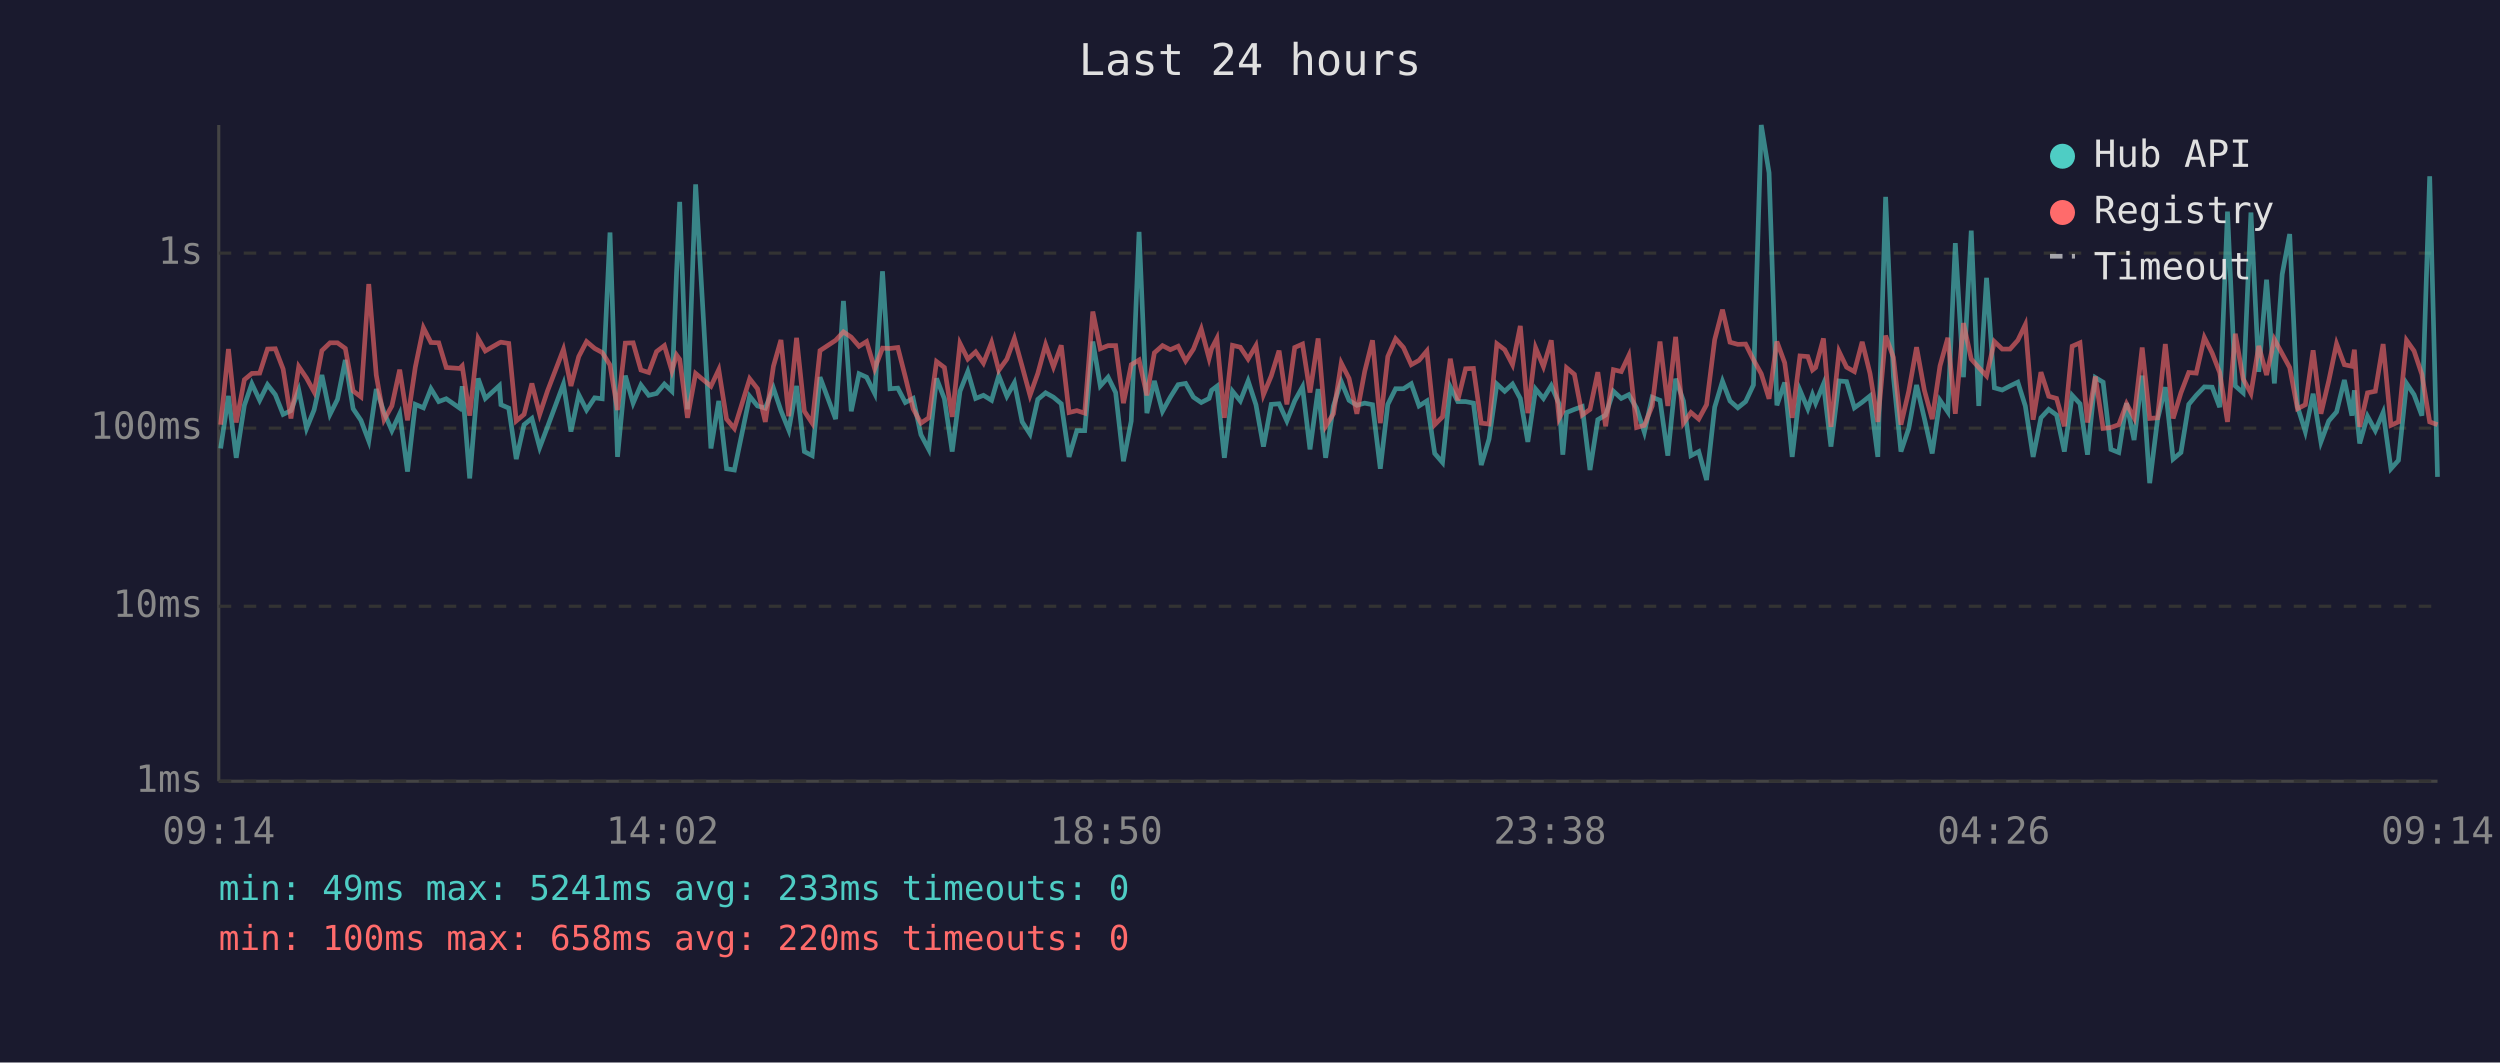
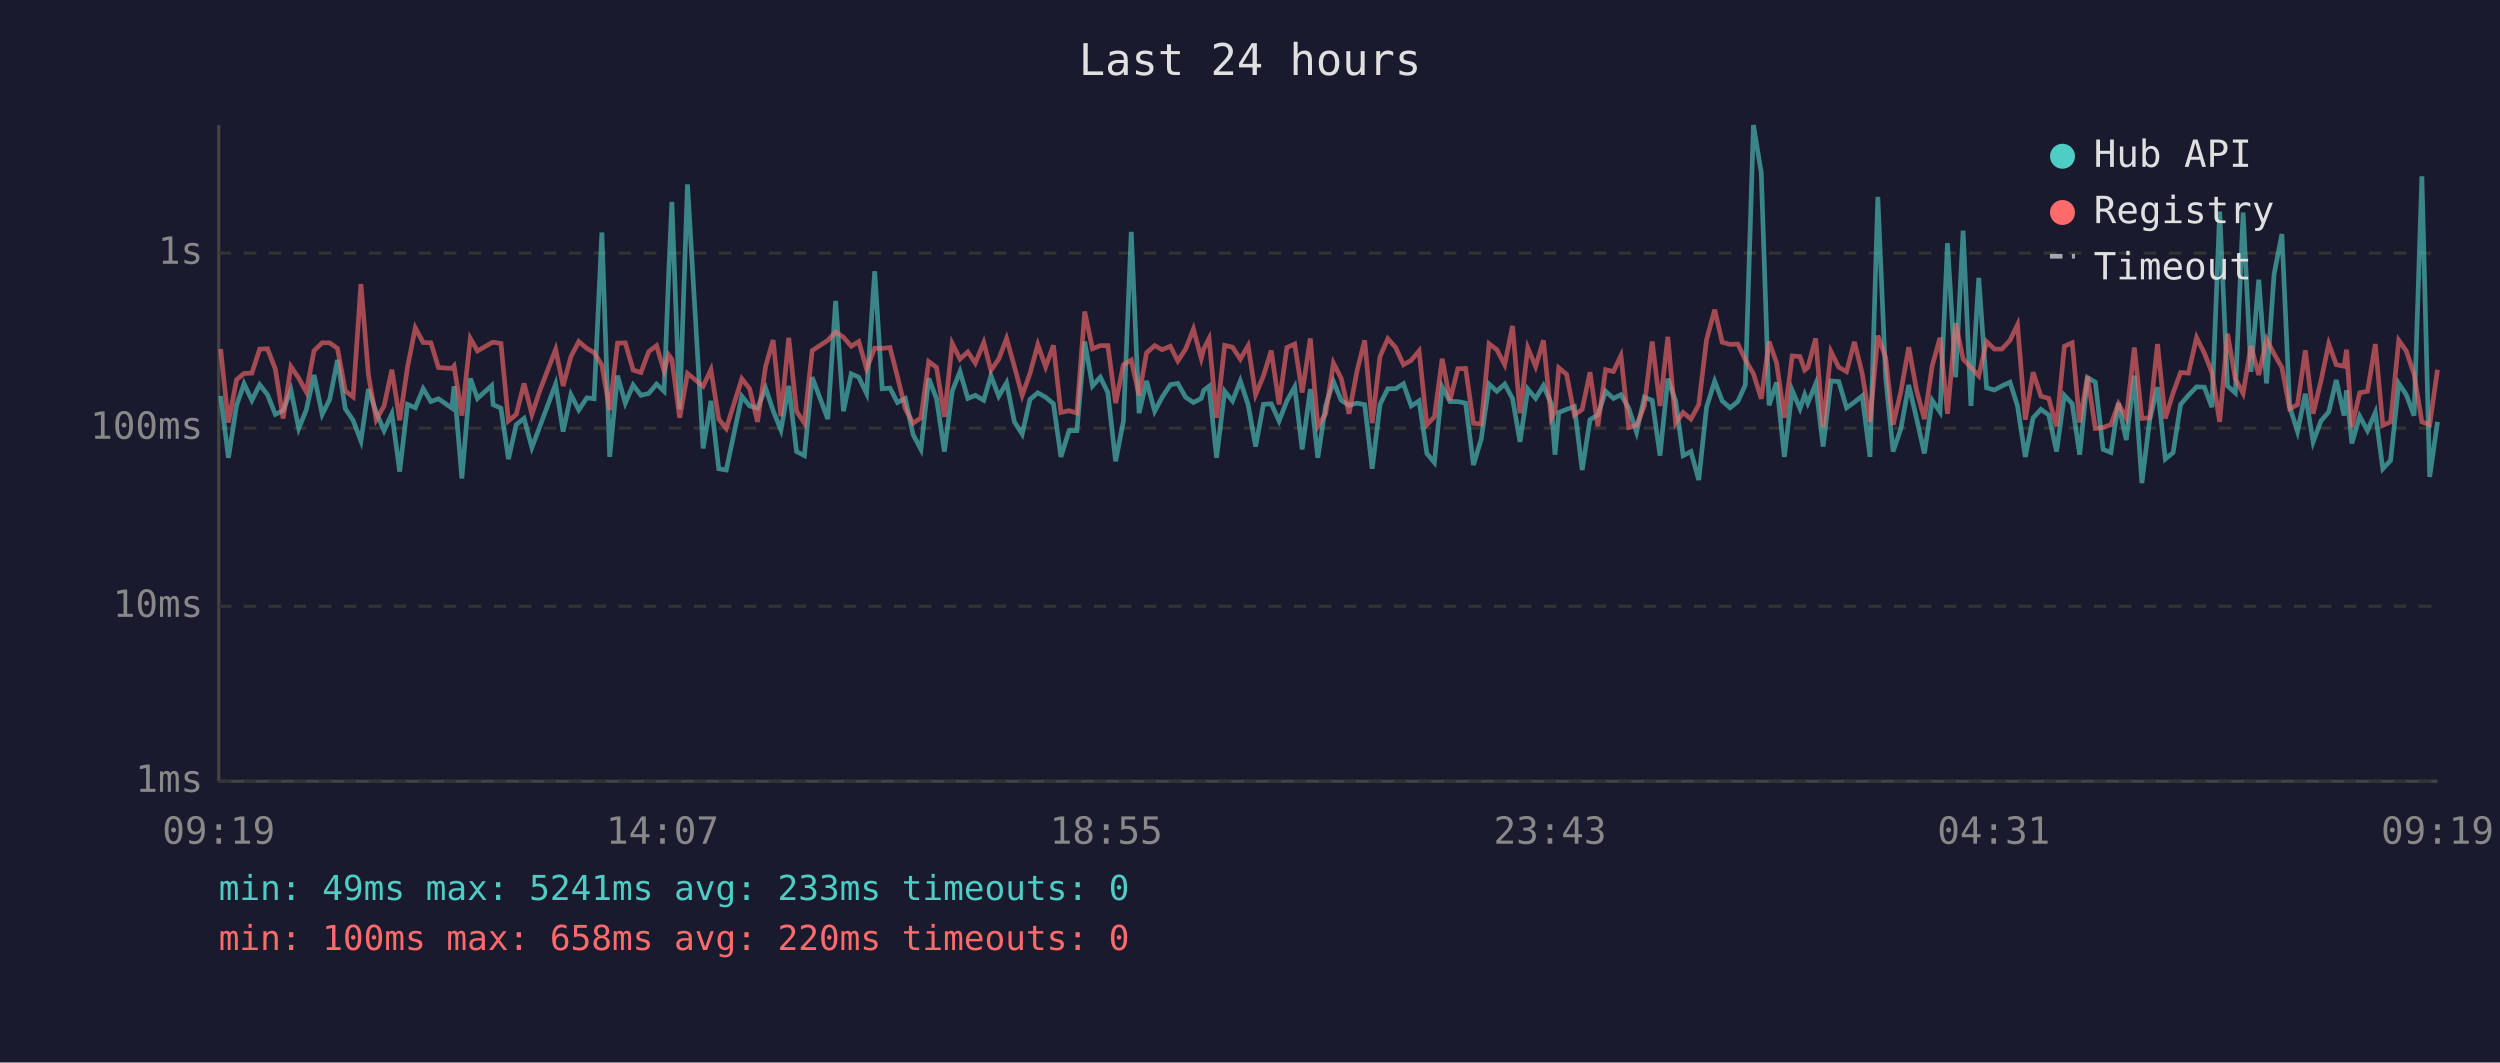
<svg xmlns="http://www.w3.org/2000/svg" viewBox="0 0 800 340" font-family="monospace" font-size="12">
  <rect width="800" height="340" fill="#1a1a2e" />
  <text x="400" y="24" fill="#e0e0e0" font-size="14" text-anchor="middle">Last 24 hours</text>
  <line x1="70" y1="40" x2="70" y2="250" stroke="#444" stroke-width="1" />
  <line x1="70" y1="250" x2="780" y2="250" stroke="#444" stroke-width="1" />
  <line x1="70" y1="250" x2="780" y2="250" stroke="#333" stroke-width="1" stroke-dasharray="4" />
  <text x="65" y="250" fill="#888" text-anchor="end" dominant-baseline="middle">1ms</text>
  <line x1="70" y1="194" x2="780" y2="194" stroke="#333" stroke-width="1" stroke-dasharray="4" />
  <text x="65" y="194" fill="#888" text-anchor="end" dominant-baseline="middle">10ms</text>
  <line x1="70" y1="137" x2="780" y2="137" stroke="#333" stroke-width="1" stroke-dasharray="4" />
  <text x="65" y="137" fill="#888" text-anchor="end" dominant-baseline="middle">100ms</text>
  <line x1="70" y1="81" x2="780" y2="81" stroke="#333" stroke-width="1" stroke-dasharray="4" />
  <text x="65" y="81" fill="#888" text-anchor="end" dominant-baseline="middle">1s</text>
-   <text x="70" y="270" fill="#888" text-anchor="middle">09:14</text>
-   <text x="212" y="270" fill="#888" text-anchor="middle">14:02</text>
-   <text x="354" y="270" fill="#888" text-anchor="middle">18:50</text>
-   <text x="496" y="270" fill="#888" text-anchor="middle">23:38</text>
-   <text x="638" y="270" fill="#888" text-anchor="middle">04:26</text>
-   <text x="780" y="270" fill="#888" text-anchor="middle">09:14</text>
-   <polyline points="70.6,143.5 73.1,126.7 75.6,146.5 78.2,129.7 80.6,122.8 83.1,128.1 85.6,123.1 88.1,126.3 90.6,132.6 93.1,131.4 95.6,124.8 98.1,137.1 100.5,131.2 103.0,120.0 105.6,132.6 108.0,127.8 110.5,115.2 113.0,130.8 115.5,134.5 118.0,141.1 120.4,124.5 122.9,132.0 125.4,137.8 127.9,132.4 130.4,150.9 132.9,129.4 135.5,130.5 137.9,124.4 140.4,128.5 142.8,127.6 147.1,130.6 147.9,123.6 150.3,153.1 153.0,121.1 155.3,127.5 159.8,123.4 160.3,129.5 162.8,130.6 165.2,146.9 167.7,135.9 170.2,133.9 172.7,143.2 175.2,136.6 180.3,122.9 182.7,138.1 185.2,126.3 187.7,131.2 190.3,127.3 192.7,127.6 195.2,74.4 197.6,146.2 200.1,120.2 202.6,129.0 205.1,123.2 207.6,126.5 210.1,125.9 212.6,122.9 215.0,125.2 216.5,87.1 217.5,64.6 220.0,131.0 222.6,59.0 227.5,143.5 230.0,128.3 232.5,150.0 235.0,150.4 239.9,126.8 242.4,129.9 244.9,130.6 247.5,124.2 249.9,131.4 252.4,137.6 254.9,123.5 257.4,144.5 259.9,145.8 262.4,120.7 267.4,134.1 269.9,96.3 272.4,131.6 274.9,119.6 277.3,120.7 279.9,125.9 282.4,86.8 284.8,124.4 287.3,124.2 289.7,128.8 292.2,127.5 294.7,139.1 297.2,143.8 299.7,121.1 302.2,127.6 304.7,144.5 307.2,125.2 309.7,118.9 312.2,127.5 314.7,126.5 317.3,128.1 319.6,120.2 322.2,126.8 324.6,122.5 327.1,135.0 329.6,138.9 332.1,127.8 334.6,125.7 337.1,127.1 339.6,129.2 342.1,146.2 344.6,137.8 347.1,137.8 349.7,109.3 352.1,123.5 354.6,120.7 357.0,125.6 359.5,147.6 362.0,134.7 364.5,74.2 367.0,132.2 369.4,121.9 372.0,131.6 374.5,127.1 377.0,123.1 379.4,122.7 381.9,127.1 384.4,128.8 386.9,127.5 387.7,124.9 389.4,123.6 391.8,146.5 394.4,125.2 396.9,128.3 399.4,121.9 401.9,129.5 404.3,142.9 406.8,129.4 409.3,129.2 411.8,134.7 414.3,128.3 416.8,123.8 419.2,143.8 421.8,124.5 424.2,146.5 426.7,129.9 429.2,122.1 431.7,128.1 434.2,129.7 436.7,129.0 439.2,129.5 441.7,150.0 444.1,129.4 446.6,124.4 449.1,124.4 451.6,122.8 454.1,129.9 456.6,128.3 459.1,145.1 461.6,148.0 464.1,123.8 466.5,128.5 469.0,128.5 471.5,129.0 474.0,148.8 476.5,140.5 479.0,122.9 481.5,125.2 484.0,122.9 486.5,127.5 488.9,141.4 491.4,124.5 493.9,127.5 496.4,123.4 498.9,129.2 500.1,145.5 501.3,132.0 503.8,131.0 506.3,130.1 508.8,150.4 511.3,134.3 513.8,132.8 516.3,125.2 518.8,127.5 521.2,126.3 523.7,130.6 526.2,138.3 528.7,127.1 531.2,128.1 533.7,145.8 536.2,121.2 538.7,128.3 541.1,145.8 543.6,144.5 546.1,153.6 548.7,130.3 551.2,122.0 553.6,128.3 556.1,130.5 558.6,128.5 561.1,123.2 563.6,40.0 566.1,55.3 568.6,129.7 571.1,122.4 573.5,146.2 576.0,124.9 578.5,130.8 580.0,126.3 581.0,129.0 583.5,122.9 585.9,142.9 588.5,121.9 590.9,122.1 593.4,130.5 595.9,128.7 598.4,126.7 600.9,146.2 603.4,63.0 605.9,120.6 608.3,144.5 610.8,137.1 613.3,123.2 615.8,133.9 618.3,145.1 620.8,128.1 623.3,131.8 625.7,77.8 628.3,120.7 630.8,73.8 633.2,129.9 635.7,88.9 638.2,124.1 640.7,124.8 643.2,123.5 645.7,122.3 648.1,129.9 650.6,146.2 653.1,133.7 655.6,131.0 658.1,132.8 660.6,144.5 663.1,126.5 665.6,129.2 668.0,145.5 670.5,120.8 673.0,122.3 675.5,143.8 678.0,144.8 680.5,129.0 682.9,140.8 685.5,120.2 687.9,154.6 690.4,134.3 692.9,123.9 695.4,146.9 697.9,144.8 700.4,129.4 702.8,126.5 705.4,123.8 707.9,123.9 710.3,130.3 712.8,67.7 715.3,123.5 717.8,125.7 720.3,68.0 722.8,119.0 725.3,89.5 727.8,122.7 730.3,87.8 732.7,74.9 735.2,130.1 737.7,138.1 740.2,126.0 742.7,141.4 745.2,134.7 747.7,131.8 750.2,121.6 752.6,133.0 753.4,124.9 755.1,141.9 757.6,133.2 760.1,137.8 762.6,132.0 765.1,150.0 767.5,147.3 770.1,122.7 772.5,126.3 775.0,133.0 777.5,56.4 780.0,152.6" fill="none" stroke="#4ecdc4" stroke-width="1.5" opacity="0.6" />
-   <polyline points="70.6,135.9 73.1,111.7 75.6,135.2 78.2,121.5 80.6,119.5 83.1,119.4 85.6,111.7 88.1,111.6 90.6,118.1 93.1,133.9 95.6,117.3 98.1,121.0 100.5,125.4 103.0,112.2 105.6,109.7 108.0,109.7 110.5,111.5 113.0,125.1 115.5,127.0 118.0,90.9 120.4,120.0 122.9,134.3 125.4,129.9 127.9,118.3 130.4,134.5 132.9,117.5 135.5,104.9 137.9,109.6 140.4,109.7 142.8,117.6 147.1,117.9 147.9,117.1 150.3,133.0 153.0,108.3 155.3,112.3 159.8,109.7 160.3,109.5 162.8,109.9 165.2,134.7 167.7,132.6 170.2,122.7 172.7,132.6 175.2,125.1 180.3,111.8 182.7,123.5 185.2,114.1 187.7,109.3 190.3,111.5 192.7,112.8 195.2,116.8 197.6,131.2 200.1,109.8 202.6,109.7 205.1,118.4 207.6,119.2 210.1,112.5 212.6,110.6 215.0,118.7 216.5,113.6 217.5,115.0 220.0,133.7 222.6,119.5 227.5,123.6 230.0,118.3 232.5,134.1 235.0,137.1 239.9,121.2 242.4,124.4 244.9,135.0 247.5,117.2 249.9,108.8 252.4,133.2 254.9,108.1 257.4,131.6 259.9,135.4 262.4,112.2 267.4,108.9 269.9,106.2 272.4,107.9 274.9,110.8 277.3,109.3 279.9,118.0 282.4,111.4 284.8,111.5 287.3,111.2 289.7,120.6 292.2,130.8 294.7,135.4 297.2,133.7 299.7,115.7 302.2,117.6 304.7,133.4 307.2,109.9 309.7,114.9 312.2,112.6 314.7,116.2 317.3,109.6 319.6,118.5 322.2,114.9 324.6,108.3 327.1,117.3 329.6,126.5 332.1,119.5 334.6,110.3 337.1,117.4 339.6,110.5 342.1,132.0 344.6,131.4 347.1,132.2 349.7,99.7 352.1,111.6 354.6,110.6 357.0,110.6 359.5,129.0 362.0,116.7 364.5,115.2 367.0,126.5 369.4,112.9 372.0,110.6 374.5,111.9 377.0,110.8 379.4,115.5 381.9,111.7 384.4,105.3 386.9,114.7 387.7,111.6 389.4,108.3 391.8,133.7 394.4,110.5 396.9,111.1 399.4,114.9 401.9,110.6 404.3,126.3 406.8,120.3 409.3,112.2 411.8,129.4 414.3,111.2 416.8,110.1 419.2,125.6 421.8,108.3 424.2,136.4 426.7,132.4 429.2,116.2 431.7,121.1 434.2,132.4 436.7,118.9 439.2,108.9 441.7,135.4 444.1,114.1 446.6,108.4 449.1,111.2 451.6,116.7 454.1,115.3 456.6,112.3 459.1,135.9 461.6,133.4 464.1,114.8 466.5,128.1 469.0,118.0 471.5,117.9 474.0,135.4 476.5,135.7 479.0,110.0 481.5,111.9 484.0,116.7 486.5,104.3 488.9,132.2 491.4,111.3 493.9,117.3 496.4,108.9 498.9,133.9 500.1,131.6 501.3,117.7 503.8,119.8 506.3,132.8 508.8,131.0 511.3,119.1 513.8,136.4 516.3,118.3 518.8,118.9 521.2,113.8 523.7,136.8 526.2,136.1 528.7,129.9 531.2,109.3 533.7,129.9 536.2,107.8 538.7,135.4 541.1,132.0 543.6,134.1 546.1,129.5 548.7,108.7 551.2,99.1 553.6,109.5 556.1,110.2 558.6,110.1 561.1,115.1 563.6,119.6 566.1,127.6 568.6,109.3 571.1,116.1 573.5,133.7 576.0,113.9 578.5,114.1 580.0,118.4 581.0,117.6 583.5,108.3 585.9,136.6 588.5,112.5 590.9,117.5 593.4,118.9 595.9,109.4 598.4,119.5 600.9,135.0 603.4,107.4 605.9,114.4 608.3,135.9 610.8,125.2 613.3,111.1 615.8,124.9 618.3,134.1 620.8,117.1 623.3,108.1 625.7,132.4 628.3,103.4 630.8,114.9 633.2,117.6 635.7,120.3 638.2,109.3 640.7,111.7 643.2,111.7 645.7,108.9 648.1,103.9 650.6,134.3 653.1,119.1 655.6,126.8 658.1,127.5 660.6,136.4 663.1,110.8 665.6,109.7 668.0,135.2 670.5,120.5 673.0,137.1 675.5,136.8 678.0,135.9 680.5,129.2 682.9,133.7 685.5,111.2 687.9,133.9 690.4,133.7 692.9,110.1 695.4,133.9 697.9,125.7 700.4,119.2 702.8,119.4 705.4,108.0 707.9,113.0 710.3,119.2 712.8,135.0 715.3,106.8 717.8,121.2 720.3,125.9 722.8,110.7 725.3,120.0 727.8,108.6 730.3,113.2 732.7,117.6 735.2,130.8 737.7,129.5 740.2,112.1 742.7,132.4 745.2,121.9 747.7,110.0 750.2,116.7 752.6,117.2 753.4,111.9 755.1,136.6 757.6,125.7 760.1,125.2 762.6,110.1 765.1,136.1 767.5,135.0 770.1,108.9 772.5,112.3 775.0,119.8 777.5,135.0 780.0,135.9" fill="none" stroke="#ff6b6b" stroke-width="1.5" opacity="0.6" />
+   <text x="70" y="270" fill="#888" text-anchor="middle">09:19</text>
+   <text x="212" y="270" fill="#888" text-anchor="middle">14:07</text>
+   <text x="354" y="270" fill="#888" text-anchor="middle">18:55</text>
+   <text x="496" y="270" fill="#888" text-anchor="middle">23:43</text>
+   <text x="638" y="270" fill="#888" text-anchor="middle">04:31</text>
+   <text x="780" y="270" fill="#888" text-anchor="middle">09:19</text>
+   <polyline points="70.6,126.7 73.1,146.5 75.7,129.7 78.1,122.8 80.6,128.1 83.1,123.1 85.6,126.3 88.1,132.6 90.6,131.4 93.1,124.8 95.6,137.1 98.0,131.2 100.5,120.0 103.1,132.6 105.5,127.8 108.0,115.2 110.5,130.8 113.0,134.5 115.5,141.1 117.9,124.5 120.4,132.0 122.9,137.8 125.4,132.4 127.9,150.9 130.4,129.4 132.9,130.5 135.4,124.4 137.9,128.5 140.3,127.6 144.6,130.6 145.3,123.6 147.8,153.1 150.5,121.1 152.8,127.5 157.3,123.4 157.8,129.5 160.3,130.6 162.7,146.9 165.2,135.9 167.7,133.9 170.2,143.2 172.7,136.6 177.8,122.9 180.2,138.1 182.7,126.3 185.2,131.2 187.8,127.3 190.1,127.6 192.6,74.4 195.1,146.2 197.6,120.2 200.1,129.0 202.6,123.2 205.1,126.5 207.6,125.9 210.1,122.9 212.5,125.2 214.0,87.1 215.0,64.6 217.5,131.0 220.0,59.0 225.0,143.5 227.5,128.3 230.0,150.0 232.4,150.4 237.4,126.8 239.9,129.9 242.4,130.6 245.0,124.2 247.4,131.4 249.9,137.6 252.4,123.5 254.9,144.5 257.4,145.8 259.9,120.7 264.9,134.1 267.4,96.3 269.9,131.6 272.4,119.6 274.8,120.7 277.3,125.9 279.9,86.8 282.3,124.4 284.8,124.2 287.2,128.8 289.7,127.5 292.2,139.1 294.7,143.8 297.2,121.1 299.7,127.6 302.2,144.5 304.7,125.2 307.2,118.9 309.7,127.5 312.1,126.5 314.8,128.1 317.1,120.2 319.6,126.8 322.1,122.5 324.6,135.0 327.1,138.9 329.6,127.8 332.1,125.7 334.6,127.1 337.1,129.2 339.5,146.2 342.1,137.8 344.6,137.8 347.1,109.3 349.6,123.5 352.1,120.7 354.5,125.6 357.0,147.6 359.5,134.7 362.0,74.2 364.5,132.2 366.9,121.9 369.5,131.6 371.9,127.1 374.5,123.1 376.9,122.7 379.4,127.1 381.9,128.8 384.4,127.5 385.2,124.9 386.9,123.6 389.3,146.5 391.9,125.2 394.4,128.3 396.9,121.9 399.4,129.5 401.8,142.9 404.3,129.4 406.8,129.2 409.3,134.7 411.8,128.3 414.3,123.8 416.7,143.8 419.3,124.5 421.7,146.5 424.2,129.9 426.7,122.1 429.2,128.1 431.7,129.7 434.2,129.0 436.7,129.5 439.1,150.0 441.6,129.4 444.1,124.4 446.6,124.4 449.1,122.8 451.6,129.9 454.1,128.3 456.6,145.1 459.0,148.0 461.5,123.8 464.0,128.5 466.5,128.5 469.0,129.0 471.5,148.8 474.0,140.5 476.5,122.9 479.0,125.2 481.5,122.9 484.0,127.5 486.4,141.4 488.9,124.5 491.4,127.5 493.9,123.4 496.4,129.2 497.6,145.5 498.8,132.0 501.3,131.0 503.8,130.1 506.3,150.4 508.8,134.3 511.3,132.8 513.8,125.2 516.3,127.5 518.7,126.3 521.2,130.6 523.7,138.3 526.2,127.1 528.7,128.1 531.2,145.8 533.7,121.2 536.2,128.3 538.6,145.8 541.1,144.5 543.6,153.6 546.1,130.3 548.7,122.0 551.1,128.3 553.6,130.5 556.1,128.5 558.5,123.2 561.1,40.0 563.6,55.3 566.1,129.7 568.5,122.4 571.0,146.2 573.5,124.9 576.0,130.8 577.5,126.3 578.5,129.0 581.0,122.9 583.4,142.9 585.9,121.9 588.4,122.1 590.9,130.5 593.4,128.7 595.9,126.7 598.4,146.2 600.9,63.0 603.4,120.6 605.8,144.5 608.3,137.1 610.8,123.2 613.3,133.9 615.8,145.1 618.3,128.1 620.8,131.8 623.2,77.8 625.8,120.7 628.2,73.8 630.7,129.9 633.2,88.9 635.7,124.1 638.2,124.8 640.6,123.5 643.2,122.3 645.6,129.9 648.1,146.2 650.6,133.7 653.1,131.0 655.6,132.8 658.1,144.5 660.6,126.5 663.1,129.2 665.5,145.5 668.0,120.8 670.5,122.3 673.0,143.8 675.5,144.8 677.9,129.0 680.4,140.8 683.0,120.2 685.4,154.6 687.9,134.3 690.4,123.9 692.9,146.9 695.4,144.8 697.8,129.4 700.3,126.5 702.9,123.8 705.4,123.9 707.8,130.3 710.3,67.7 712.8,123.5 715.3,125.7 717.8,68.0 720.3,119.0 722.8,89.5 725.3,122.7 727.7,87.8 730.2,74.9 732.7,130.1 735.2,138.1 737.7,126.0 740.2,141.4 742.7,134.7 745.2,131.8 747.6,121.6 750.1,133.0 750.9,124.9 752.6,141.9 755.1,133.2 757.6,137.8 760.1,132.0 762.5,150.0 765.0,147.3 767.6,122.7 770.0,126.3 772.5,133.0 775.0,56.4 777.5,152.6 780.0,135.0" fill="none" stroke="#4ecdc4" stroke-width="1.5" opacity="0.6" />
+   <polyline points="70.6,111.7 73.1,135.2 75.7,121.5 78.1,119.5 80.6,119.4 83.1,111.7 85.6,111.6 88.1,118.1 90.6,133.9 93.1,117.3 95.6,121.0 98.0,125.4 100.5,112.2 103.1,109.7 105.5,109.7 108.0,111.5 110.5,125.1 113.0,127.0 115.5,90.9 117.9,120.0 120.4,134.3 122.9,129.9 125.4,118.3 127.9,134.5 130.4,117.5 132.9,104.9 135.4,109.6 137.9,109.7 140.3,117.6 144.6,117.9 145.3,117.1 147.8,133.0 150.5,108.3 152.8,112.3 157.3,109.7 157.8,109.5 160.3,109.9 162.7,134.7 165.2,132.6 167.7,122.7 170.2,132.6 172.7,125.1 177.8,111.8 180.2,123.5 182.7,114.1 185.2,109.3 187.8,111.5 190.1,112.8 192.6,116.8 195.1,131.2 197.6,109.8 200.1,109.7 202.6,118.4 205.1,119.2 207.6,112.5 210.1,110.6 212.5,118.7 214.0,113.6 215.0,115.0 217.5,133.7 220.0,119.5 225.0,123.6 227.5,118.3 230.0,134.1 232.4,137.1 237.4,121.2 239.9,124.4 242.4,135.0 245.0,117.2 247.4,108.8 249.9,133.2 252.4,108.1 254.9,131.6 257.4,135.4 259.9,112.2 264.9,108.9 267.4,106.2 269.9,107.9 272.4,110.8 274.8,109.3 277.3,118.0 279.9,111.4 282.3,111.5 284.8,111.2 287.2,120.6 289.7,130.8 292.2,135.4 294.7,133.7 297.2,115.7 299.7,117.6 302.2,133.4 304.7,109.9 307.2,114.9 309.7,112.6 312.1,116.2 314.8,109.6 317.1,118.5 319.6,114.9 322.1,108.3 324.6,117.3 327.1,126.5 329.6,119.5 332.1,110.3 334.6,117.4 337.1,110.5 339.5,132.0 342.1,131.4 344.6,132.2 347.1,99.7 349.6,111.6 352.1,110.6 354.5,110.6 357.0,129.0 359.5,116.7 362.0,115.2 364.5,126.5 366.9,112.9 369.5,110.6 371.9,111.9 374.5,110.8 376.9,115.5 379.4,111.7 381.9,105.3 384.4,114.7 385.2,111.6 386.9,108.3 389.3,133.7 391.9,110.5 394.4,111.1 396.9,114.9 399.4,110.6 401.8,126.3 404.3,120.3 406.8,112.2 409.3,129.4 411.8,111.2 414.3,110.1 416.7,125.6 419.3,108.3 421.7,136.4 424.2,132.4 426.7,116.2 429.2,121.1 431.7,132.4 434.2,118.9 436.7,108.9 439.1,135.4 441.6,114.1 444.1,108.4 446.6,111.2 449.1,116.7 451.6,115.3 454.1,112.3 456.6,135.9 459.0,133.4 461.5,114.8 464.0,128.1 466.5,118.0 469.0,117.9 471.5,135.4 474.0,135.7 476.5,110.0 479.0,111.9 481.5,116.7 484.0,104.3 486.4,132.2 488.9,111.3 491.4,117.3 493.9,108.9 496.4,133.9 497.6,131.6 498.8,117.7 501.3,119.8 503.8,132.8 506.3,131.0 508.8,119.1 511.3,136.4 513.8,118.3 516.3,118.9 518.7,113.8 521.2,136.8 523.7,136.1 526.2,129.9 528.7,109.3 531.2,129.9 533.7,107.8 536.2,135.4 538.6,132.0 541.1,134.1 543.6,129.5 546.1,108.7 548.7,99.1 551.1,109.5 553.6,110.2 556.1,110.1 558.5,115.1 561.1,119.6 563.6,127.6 566.1,109.3 568.5,116.1 571.0,133.7 573.5,113.9 576.0,114.1 577.5,118.4 578.5,117.6 581.0,108.3 583.4,136.6 585.9,112.5 588.4,117.5 590.9,118.9 593.4,109.4 595.9,119.5 598.4,135.0 600.9,107.4 603.4,114.4 605.8,135.9 608.3,125.2 610.8,111.1 613.3,124.9 615.8,134.1 618.3,117.1 620.8,108.1 623.2,132.4 625.8,103.4 628.2,114.9 630.7,117.6 633.2,120.3 635.7,109.3 638.2,111.7 640.6,111.7 643.2,108.9 645.6,103.9 648.1,134.3 650.6,119.1 653.1,126.8 655.6,127.5 658.1,136.4 660.6,110.8 663.1,109.7 665.5,135.2 668.0,120.5 670.5,137.1 673.0,136.8 675.5,135.9 677.9,129.2 680.4,133.7 683.0,111.2 685.4,133.9 687.9,133.7 690.4,110.1 692.9,133.9 695.4,125.7 697.8,119.2 700.3,119.4 702.9,108.0 705.4,113.0 707.8,119.2 710.3,135.0 712.8,106.8 715.3,121.2 717.8,125.9 720.3,110.7 722.8,120.0 725.3,108.6 727.7,113.2 730.2,117.6 732.7,130.8 735.2,129.5 737.7,112.1 740.2,132.4 742.7,121.9 745.2,110.0 747.6,116.7 750.1,117.2 750.9,111.9 752.6,136.6 755.1,125.7 757.6,125.2 760.1,110.1 762.5,136.1 765.0,135.0 767.6,108.9 770.0,112.3 772.5,119.8 775.0,135.0 777.5,135.9 780.0,118.3" fill="none" stroke="#ff6b6b" stroke-width="1.5" opacity="0.6" />
  <circle cx="660" cy="50" r="4" fill="#4ecdc4" />
  <text x="670" y="50" fill="#e0e0e0" dominant-baseline="middle">Hub API</text>
  <circle cx="660" cy="68" r="4" fill="#ff6b6b" />
  <text x="670" y="68" fill="#e0e0e0" dominant-baseline="middle">Registry</text>
  <line x1="656" y1="82" x2="664" y2="82" stroke="#e0e0e0" stroke-width="1.5" stroke-dasharray="4,3" opacity="0.7" />
  <text x="670" y="86" fill="#e0e0e0" dominant-baseline="middle">Timeout</text>
  <text x="70" y="288" fill="#4ecdc4" font-size="11">min: 49ms  max: 5241ms  avg: 233ms  timeouts: 0</text>
  <text x="70" y="304" fill="#ff6b6b" font-size="11">min: 100ms  max: 658ms  avg: 220ms  timeouts: 0</text>
</svg>
